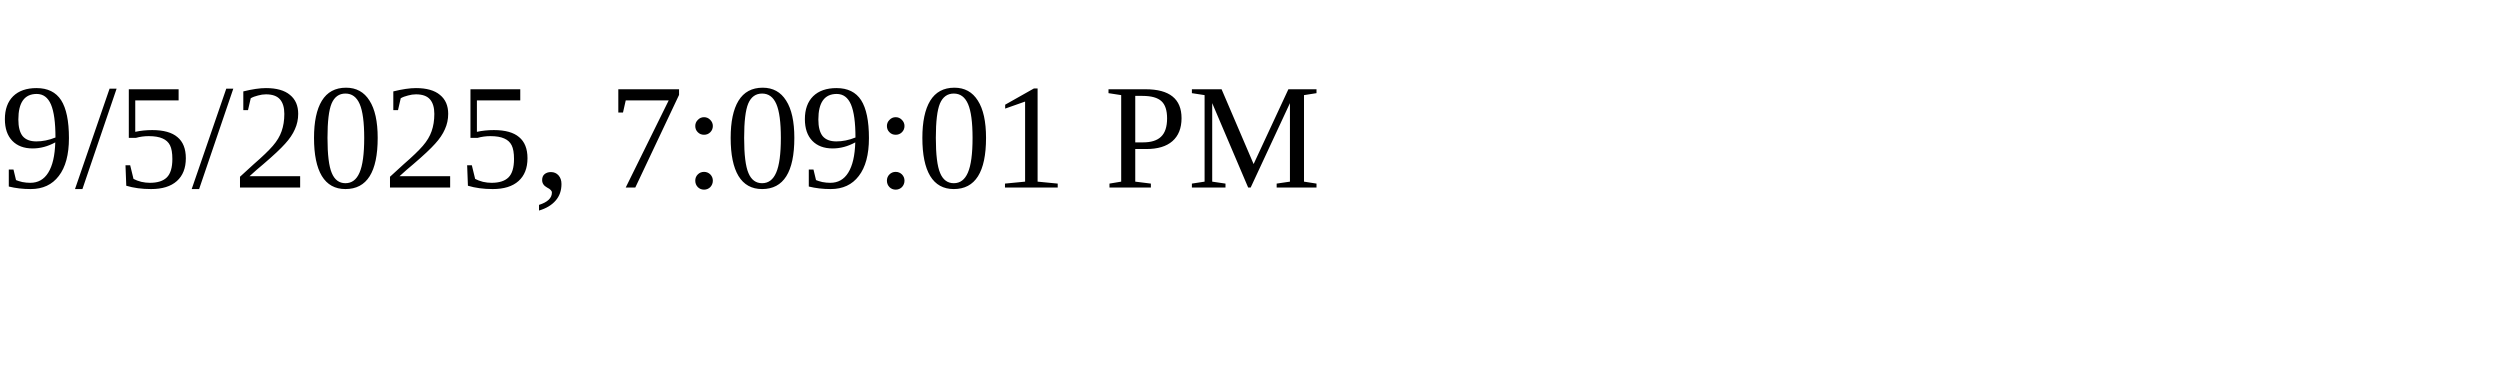
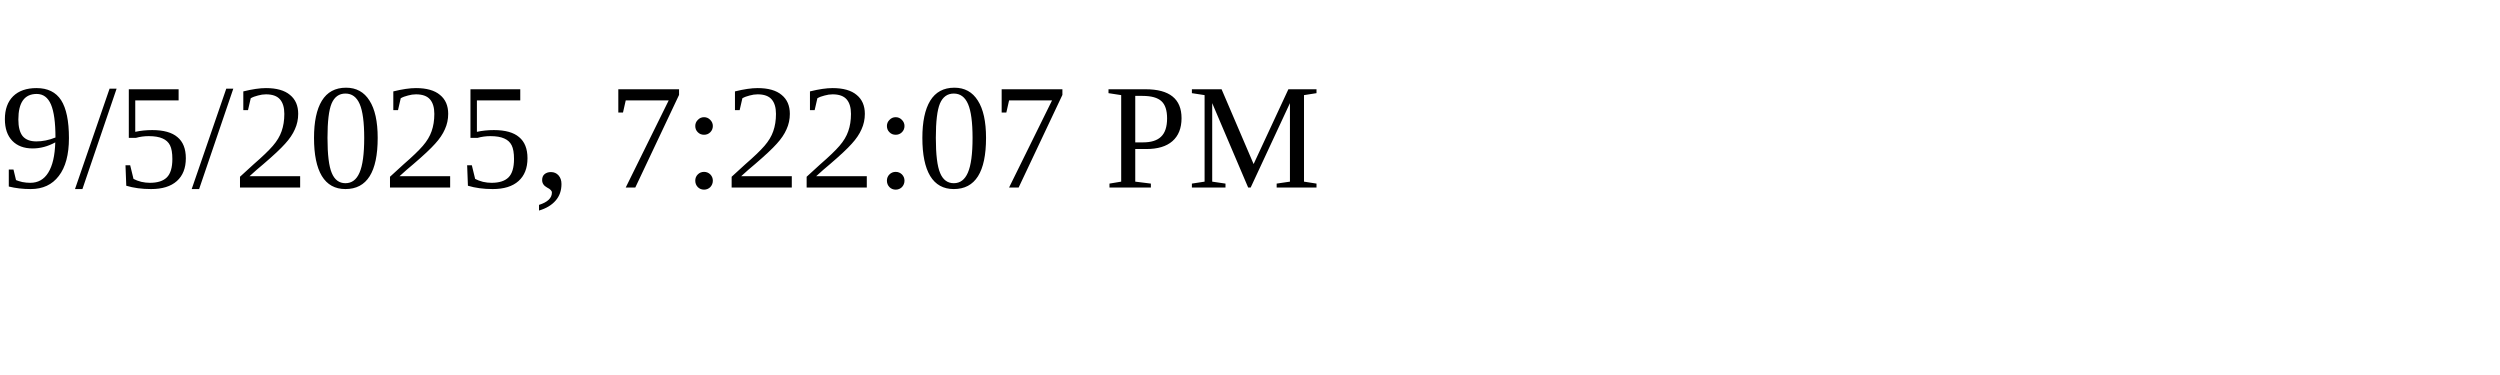
<svg xmlns="http://www.w3.org/2000/svg" height="30" width="200">
-   <text x="0" y="15">9/5/2025, 7:09:01 PM</text>
+   <text x="0" y="15">9/5/2025, 7:22:07 PM</text>
</svg>
